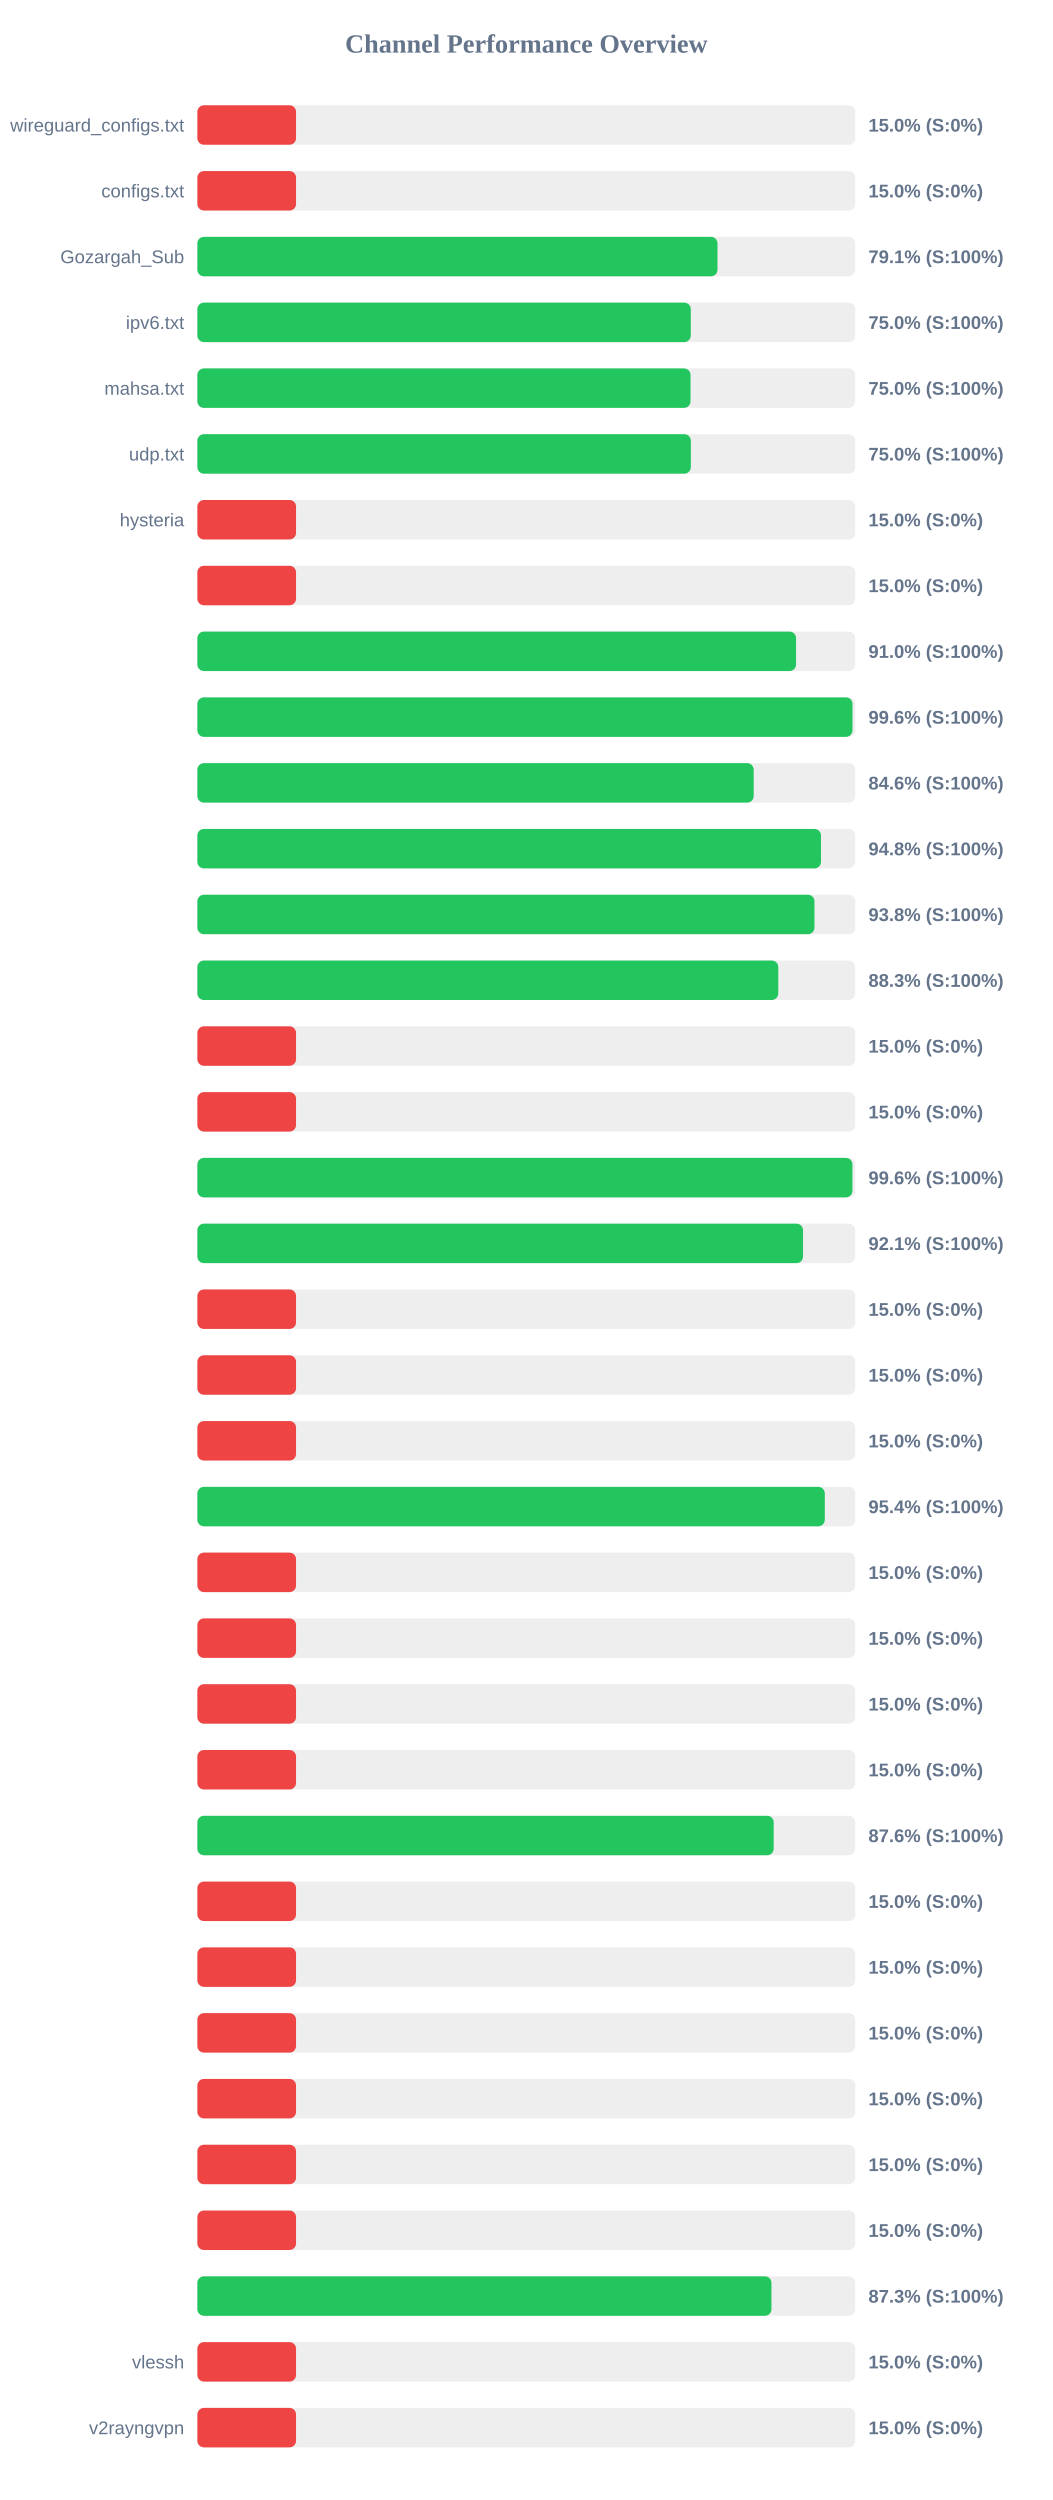
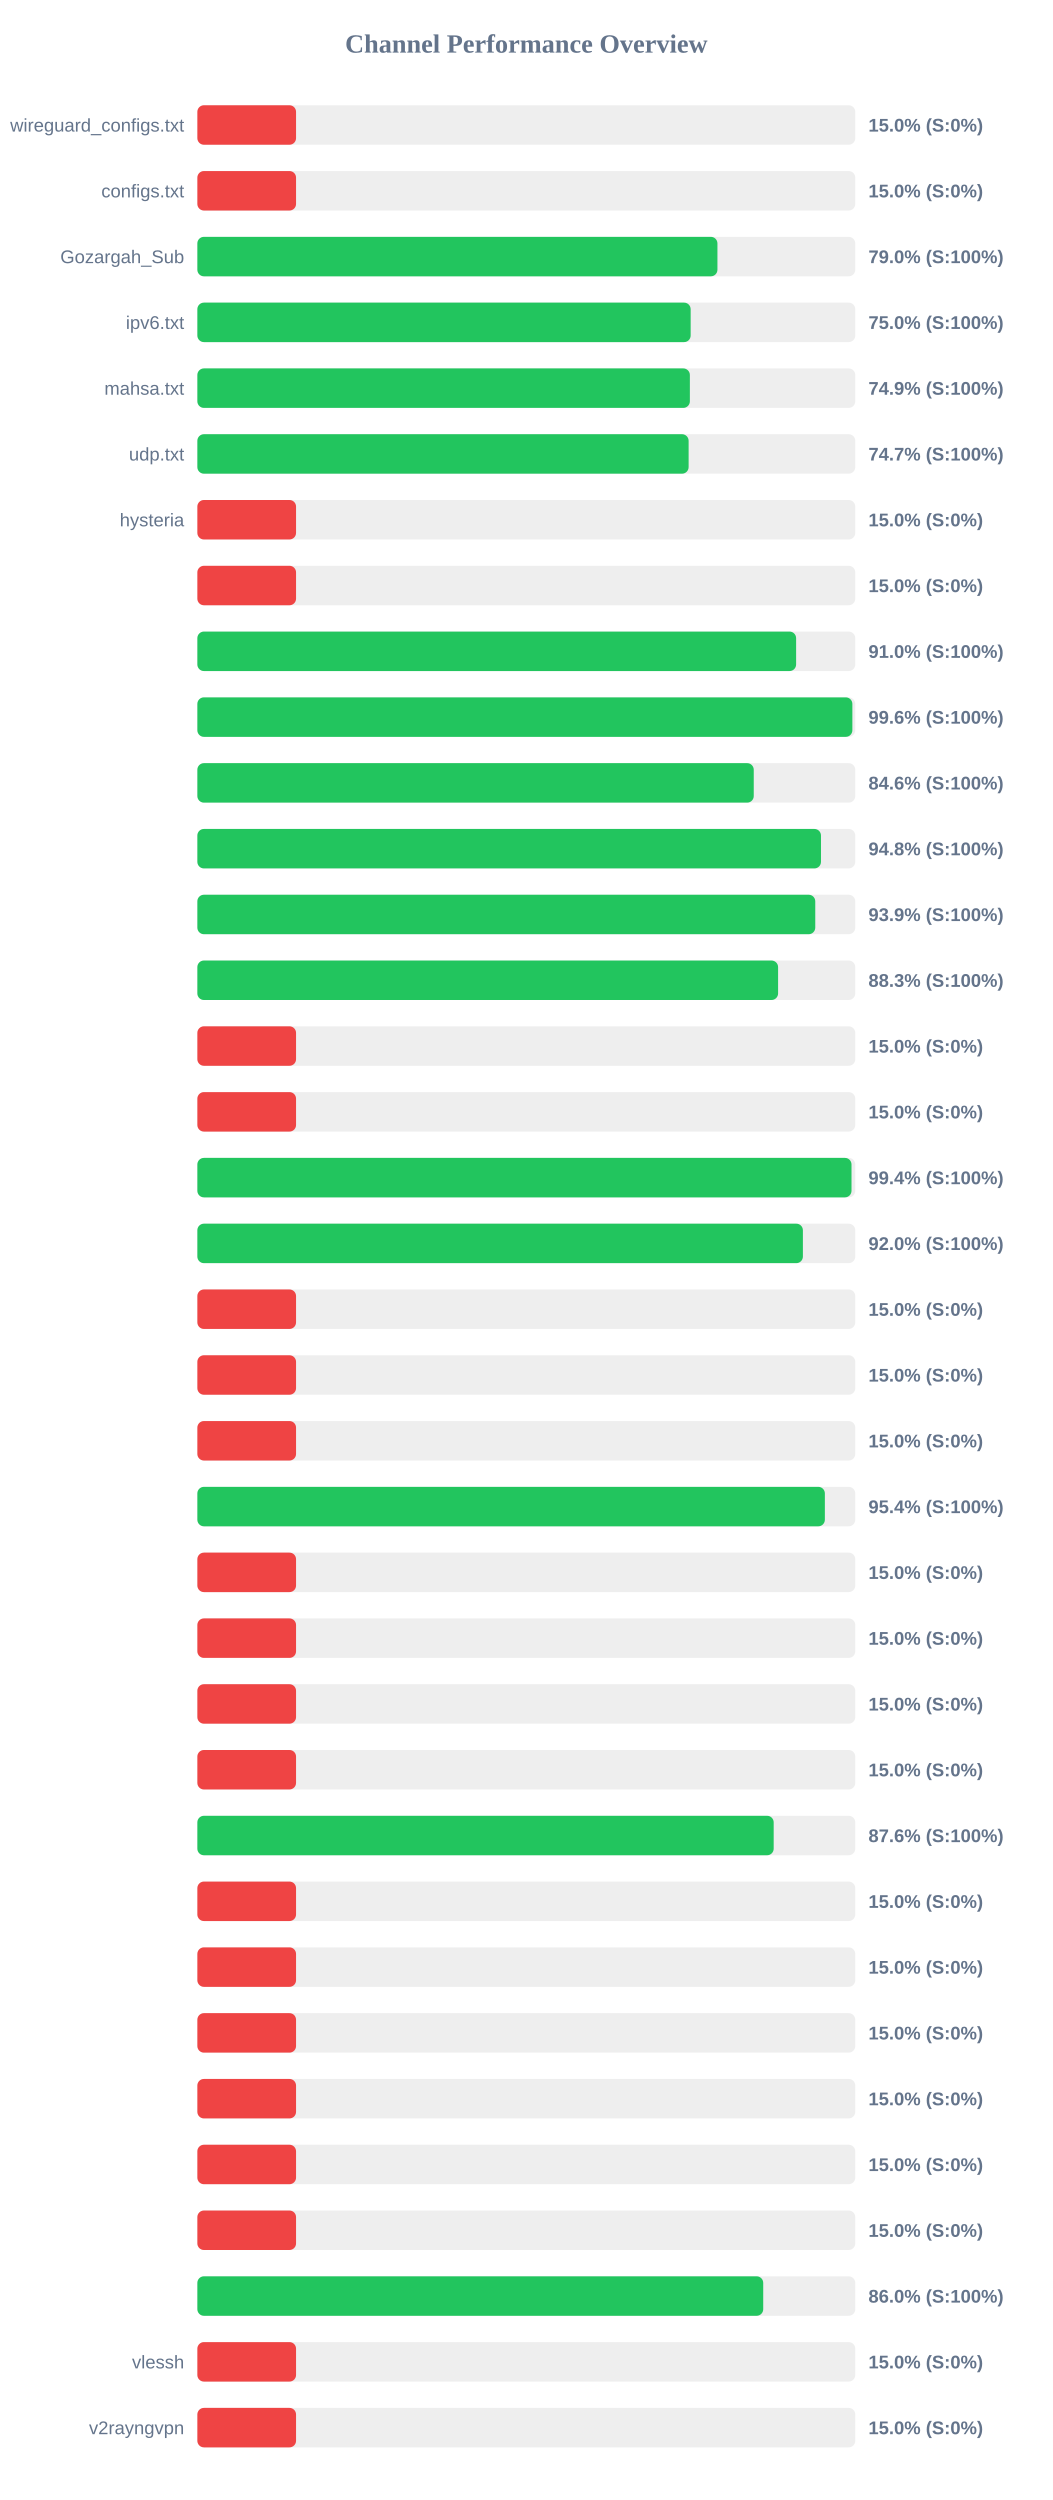
<svg xmlns="http://www.w3.org/2000/svg" width="800" height="1900" version="1.1">
  <style>
        .row { font: 14px Arial; fill: #64748b; }
        .score { font: bold 14px Arial; fill: #64748b; }
    </style>
  <text x="400" y="40" text-anchor="middle" font-size="20px" font-weight="bold" fill="#64748b">Channel Performance Overview</text>
  <rect x="150" y="80" width="500" height="30" fill="#eee" rx="5" />
  <rect x="150" y="80" width="75.0" height="30" fill="#ef4444" rx="5" />
  <text x="140" y="100" text-anchor="end" class="row">wireguard_configs.txt</text>
  <text x="660" y="100" text-anchor="start" class="score">15.0% (S:0%)</text>
  <rect x="150" y="130" width="500" height="30" fill="#eee" rx="5" />
  <rect x="150" y="130" width="75.0" height="30" fill="#ef4444" rx="5" />
  <text x="140" y="150" text-anchor="end" class="row">configs.txt</text>
  <text x="660" y="150" text-anchor="start" class="score">15.0% (S:0%)</text>
  <rect x="150" y="180" width="500" height="30" fill="#eee" rx="5" />
-   <rect x="150" y="180" width="395.3" height="30" fill="#22c55e" rx="5" />
+   <rect x="150" y="180" width="395.25" height="30" fill="#22c55e" rx="5" />
  <text x="140" y="200" text-anchor="end" class="row">Gozargah_Sub</text>
-   <text x="660" y="200" text-anchor="start" class="score">79.1% (S:100%)</text>
+   <text x="660" y="200" text-anchor="start" class="score">79.0% (S:100%)</text>
  <rect x="150" y="230" width="500" height="30" fill="#eee" rx="5" />
-   <rect x="150" y="230" width="375.0" height="30" fill="#22c55e" rx="5" />
+   <rect x="150" y="230" width="374.9" height="30" fill="#22c55e" rx="5" />
  <text x="140" y="250" text-anchor="end" class="row">ipv6.txt</text>
  <text x="660" y="250" text-anchor="start" class="score">75.0% (S:100%)</text>
  <rect x="150" y="280" width="500" height="30" fill="#eee" rx="5" />
-   <rect x="150" y="280" width="374.8" height="30" fill="#22c55e" rx="5" />
+   <rect x="150" y="280" width="374.3" height="30" fill="#22c55e" rx="5" />
  <text x="140" y="300" text-anchor="end" class="row">mahsa.txt</text>
-   <text x="660" y="300" text-anchor="start" class="score">75.0% (S:100%)</text>
+   <text x="660" y="300" text-anchor="start" class="score">74.9% (S:100%)</text>
  <rect x="150" y="330" width="500" height="30" fill="#eee" rx="5" />
-   <rect x="150" y="330" width="375.05" height="30" fill="#22c55e" rx="5" />
+   <rect x="150" y="330" width="373.35" height="30" fill="#22c55e" rx="5" />
  <text x="140" y="350" text-anchor="end" class="row">udp.txt</text>
-   <text x="660" y="350" text-anchor="start" class="score">75.0% (S:100%)</text>
+   <text x="660" y="350" text-anchor="start" class="score">74.7% (S:100%)</text>
  <rect x="150" y="380" width="500" height="30" fill="#eee" rx="5" />
  <rect x="150" y="380" width="75.0" height="30" fill="#ef4444" rx="5" />
  <text x="140" y="400" text-anchor="end" class="row">hysteria</text>
  <text x="660" y="400" text-anchor="start" class="score">15.0% (S:0%)</text>
  <rect x="150" y="430" width="500" height="30" fill="#eee" rx="5" />
  <rect x="150" y="430" width="75.0" height="30" fill="#ef4444" rx="5" />
  <text x="140" y="450" text-anchor="end" class="row" />
  <text x="660" y="450" text-anchor="start" class="score">15.0% (S:0%)</text>
  <rect x="150" y="480" width="500" height="30" fill="#eee" rx="5" />
-   <rect x="150" y="480" width="455.0" height="30" fill="#22c55e" rx="5" />
+   <rect x="150" y="480" width="455.05" height="30" fill="#22c55e" rx="5" />
  <text x="140" y="500" text-anchor="end" class="row" />
  <text x="660" y="500" text-anchor="start" class="score">91.0% (S:100%)</text>
  <rect x="150" y="530" width="500" height="30" fill="#eee" rx="5" />
-   <rect x="150" y="530" width="497.9" height="30" fill="#22c55e" rx="5" />
+   <rect x="150" y="530" width="497.8" height="30" fill="#22c55e" rx="5" />
  <text x="140" y="550" text-anchor="end" class="row" />
  <text x="660" y="550" text-anchor="start" class="score">99.6% (S:100%)</text>
  <rect x="150" y="580" width="500" height="30" fill="#eee" rx="5" />
-   <rect x="150" y="580" width="422.8" height="30" fill="#22c55e" rx="5" />
+   <rect x="150" y="580" width="422.85" height="30" fill="#22c55e" rx="5" />
  <text x="140" y="600" text-anchor="end" class="row" />
  <text x="660" y="600" text-anchor="start" class="score">84.6% (S:100%)</text>
  <rect x="150" y="630" width="500" height="30" fill="#eee" rx="5" />
  <rect x="150" y="630" width="473.95" height="30" fill="#22c55e" rx="5" />
  <text x="140" y="650" text-anchor="end" class="row" />
  <text x="660" y="650" text-anchor="start" class="score">94.8% (S:100%)</text>
  <rect x="150" y="680" width="500" height="30" fill="#eee" rx="5" />
-   <rect x="150" y="680" width="469.0" height="30" fill="#22c55e" rx="5" />
+   <rect x="150" y="680" width="469.6" height="30" fill="#22c55e" rx="5" />
  <text x="140" y="700" text-anchor="end" class="row" />
-   <text x="660" y="700" text-anchor="start" class="score">93.8% (S:100%)</text>
+   <text x="660" y="700" text-anchor="start" class="score">93.9% (S:100%)</text>
  <rect x="150" y="730" width="500" height="30" fill="#eee" rx="5" />
-   <rect x="150" y="730" width="441.5" height="30" fill="#22c55e" rx="5" />
+   <rect x="150" y="730" width="441.35" height="30" fill="#22c55e" rx="5" />
  <text x="140" y="750" text-anchor="end" class="row" />
  <text x="660" y="750" text-anchor="start" class="score">88.3% (S:100%)</text>
  <rect x="150" y="780" width="500" height="30" fill="#eee" rx="5" />
  <rect x="150" y="780" width="75.0" height="30" fill="#ef4444" rx="5" />
  <text x="140" y="800" text-anchor="end" class="row" />
  <text x="660" y="800" text-anchor="start" class="score">15.0% (S:0%)</text>
  <rect x="150" y="830" width="500" height="30" fill="#eee" rx="5" />
  <rect x="150" y="830" width="75.0" height="30" fill="#ef4444" rx="5" />
  <text x="140" y="850" text-anchor="end" class="row" />
  <text x="660" y="850" text-anchor="start" class="score">15.0% (S:0%)</text>
  <rect x="150" y="880" width="500" height="30" fill="#eee" rx="5" />
-   <rect x="150" y="880" width="497.85" height="30" fill="#22c55e" rx="5" />
+   <rect x="150" y="880" width="497.15" height="30" fill="#22c55e" rx="5" />
  <text x="140" y="900" text-anchor="end" class="row" />
-   <text x="660" y="900" text-anchor="start" class="score">99.6% (S:100%)</text>
+   <text x="660" y="900" text-anchor="start" class="score">99.4% (S:100%)</text>
  <rect x="150" y="930" width="500" height="30" fill="#eee" rx="5" />
-   <rect x="150" y="930" width="460.3" height="30" fill="#22c55e" rx="5" />
+   <rect x="150" y="930" width="460.2" height="30" fill="#22c55e" rx="5" />
  <text x="140" y="950" text-anchor="end" class="row" />
-   <text x="660" y="950" text-anchor="start" class="score">92.1% (S:100%)</text>
+   <text x="660" y="950" text-anchor="start" class="score">92.0% (S:100%)</text>
  <rect x="150" y="980" width="500" height="30" fill="#eee" rx="5" />
  <rect x="150" y="980" width="75.0" height="30" fill="#ef4444" rx="5" />
  <text x="140" y="1000" text-anchor="end" class="row" />
  <text x="660" y="1000" text-anchor="start" class="score">15.0% (S:0%)</text>
  <rect x="150" y="1030" width="500" height="30" fill="#eee" rx="5" />
  <rect x="150" y="1030" width="75.0" height="30" fill="#ef4444" rx="5" />
  <text x="140" y="1050" text-anchor="end" class="row" />
  <text x="660" y="1050" text-anchor="start" class="score">15.0% (S:0%)</text>
  <rect x="150" y="1080" width="500" height="30" fill="#eee" rx="5" />
  <rect x="150" y="1080" width="75.0" height="30" fill="#ef4444" rx="5" />
  <text x="140" y="1100" text-anchor="end" class="row" />
  <text x="660" y="1100" text-anchor="start" class="score">15.0% (S:0%)</text>
  <rect x="150" y="1130" width="500" height="30" fill="#eee" rx="5" />
-   <rect x="150" y="1130" width="476.85" height="30" fill="#22c55e" rx="5" />
+   <rect x="150" y="1130" width="476.9" height="30" fill="#22c55e" rx="5" />
  <text x="140" y="1150" text-anchor="end" class="row" />
  <text x="660" y="1150" text-anchor="start" class="score">95.4% (S:100%)</text>
  <rect x="150" y="1180" width="500" height="30" fill="#eee" rx="5" />
  <rect x="150" y="1180" width="75.0" height="30" fill="#ef4444" rx="5" />
  <text x="140" y="1200" text-anchor="end" class="row" />
  <text x="660" y="1200" text-anchor="start" class="score">15.0% (S:0%)</text>
  <rect x="150" y="1230" width="500" height="30" fill="#eee" rx="5" />
  <rect x="150" y="1230" width="75.0" height="30" fill="#ef4444" rx="5" />
  <text x="140" y="1250" text-anchor="end" class="row" />
  <text x="660" y="1250" text-anchor="start" class="score">15.0% (S:0%)</text>
  <rect x="150" y="1280" width="500" height="30" fill="#eee" rx="5" />
  <rect x="150" y="1280" width="75.0" height="30" fill="#ef4444" rx="5" />
  <text x="140" y="1300" text-anchor="end" class="row" />
  <text x="660" y="1300" text-anchor="start" class="score">15.0% (S:0%)</text>
  <rect x="150" y="1330" width="500" height="30" fill="#eee" rx="5" />
  <rect x="150" y="1330" width="75.0" height="30" fill="#ef4444" rx="5" />
  <text x="140" y="1350" text-anchor="end" class="row" />
  <text x="660" y="1350" text-anchor="start" class="score">15.0% (S:0%)</text>
  <rect x="150" y="1380" width="500" height="30" fill="#eee" rx="5" />
  <rect x="150" y="1380" width="438.0" height="30" fill="#22c55e" rx="5" />
  <text x="140" y="1400" text-anchor="end" class="row" />
  <text x="660" y="1400" text-anchor="start" class="score">87.6% (S:100%)</text>
  <rect x="150" y="1430" width="500" height="30" fill="#eee" rx="5" />
  <rect x="150" y="1430" width="75.0" height="30" fill="#ef4444" rx="5" />
  <text x="140" y="1450" text-anchor="end" class="row" />
  <text x="660" y="1450" text-anchor="start" class="score">15.0% (S:0%)</text>
  <rect x="150" y="1480" width="500" height="30" fill="#eee" rx="5" />
  <rect x="150" y="1480" width="75.0" height="30" fill="#ef4444" rx="5" />
  <text x="140" y="1500" text-anchor="end" class="row" />
  <text x="660" y="1500" text-anchor="start" class="score">15.0% (S:0%)</text>
  <rect x="150" y="1530" width="500" height="30" fill="#eee" rx="5" />
  <rect x="150" y="1530" width="75.0" height="30" fill="#ef4444" rx="5" />
  <text x="140" y="1550" text-anchor="end" class="row" />
  <text x="660" y="1550" text-anchor="start" class="score">15.0% (S:0%)</text>
  <rect x="150" y="1580" width="500" height="30" fill="#eee" rx="5" />
  <rect x="150" y="1580" width="75.0" height="30" fill="#ef4444" rx="5" />
  <text x="140" y="1600" text-anchor="end" class="row" />
  <text x="660" y="1600" text-anchor="start" class="score">15.0% (S:0%)</text>
  <rect x="150" y="1630" width="500" height="30" fill="#eee" rx="5" />
  <rect x="150" y="1630" width="75.0" height="30" fill="#ef4444" rx="5" />
  <text x="140" y="1650" text-anchor="end" class="row" />
  <text x="660" y="1650" text-anchor="start" class="score">15.0% (S:0%)</text>
  <rect x="150" y="1680" width="500" height="30" fill="#eee" rx="5" />
  <rect x="150" y="1680" width="75.0" height="30" fill="#ef4444" rx="5" />
  <text x="140" y="1700" text-anchor="end" class="row" />
  <text x="660" y="1700" text-anchor="start" class="score">15.0% (S:0%)</text>
  <rect x="150" y="1730" width="500" height="30" fill="#eee" rx="5" />
-   <rect x="150" y="1730" width="436.3" height="30" fill="#22c55e" rx="5" />
+   <rect x="150" y="1730" width="430.05" height="30" fill="#22c55e" rx="5" />
  <text x="140" y="1750" text-anchor="end" class="row" />
-   <text x="660" y="1750" text-anchor="start" class="score">87.3% (S:100%)</text>
+   <text x="660" y="1750" text-anchor="start" class="score">86.0% (S:100%)</text>
  <rect x="150" y="1780" width="500" height="30" fill="#eee" rx="5" />
  <rect x="150" y="1780" width="75.0" height="30" fill="#ef4444" rx="5" />
  <text x="140" y="1800" text-anchor="end" class="row">vlessh</text>
  <text x="660" y="1800" text-anchor="start" class="score">15.0% (S:0%)</text>
  <rect x="150" y="1830" width="500" height="30" fill="#eee" rx="5" />
  <rect x="150" y="1830" width="75.0" height="30" fill="#ef4444" rx="5" />
  <text x="140" y="1850" text-anchor="end" class="row">v2rayngvpn</text>
  <text x="660" y="1850" text-anchor="start" class="score">15.0% (S:0%)</text>
</svg>
